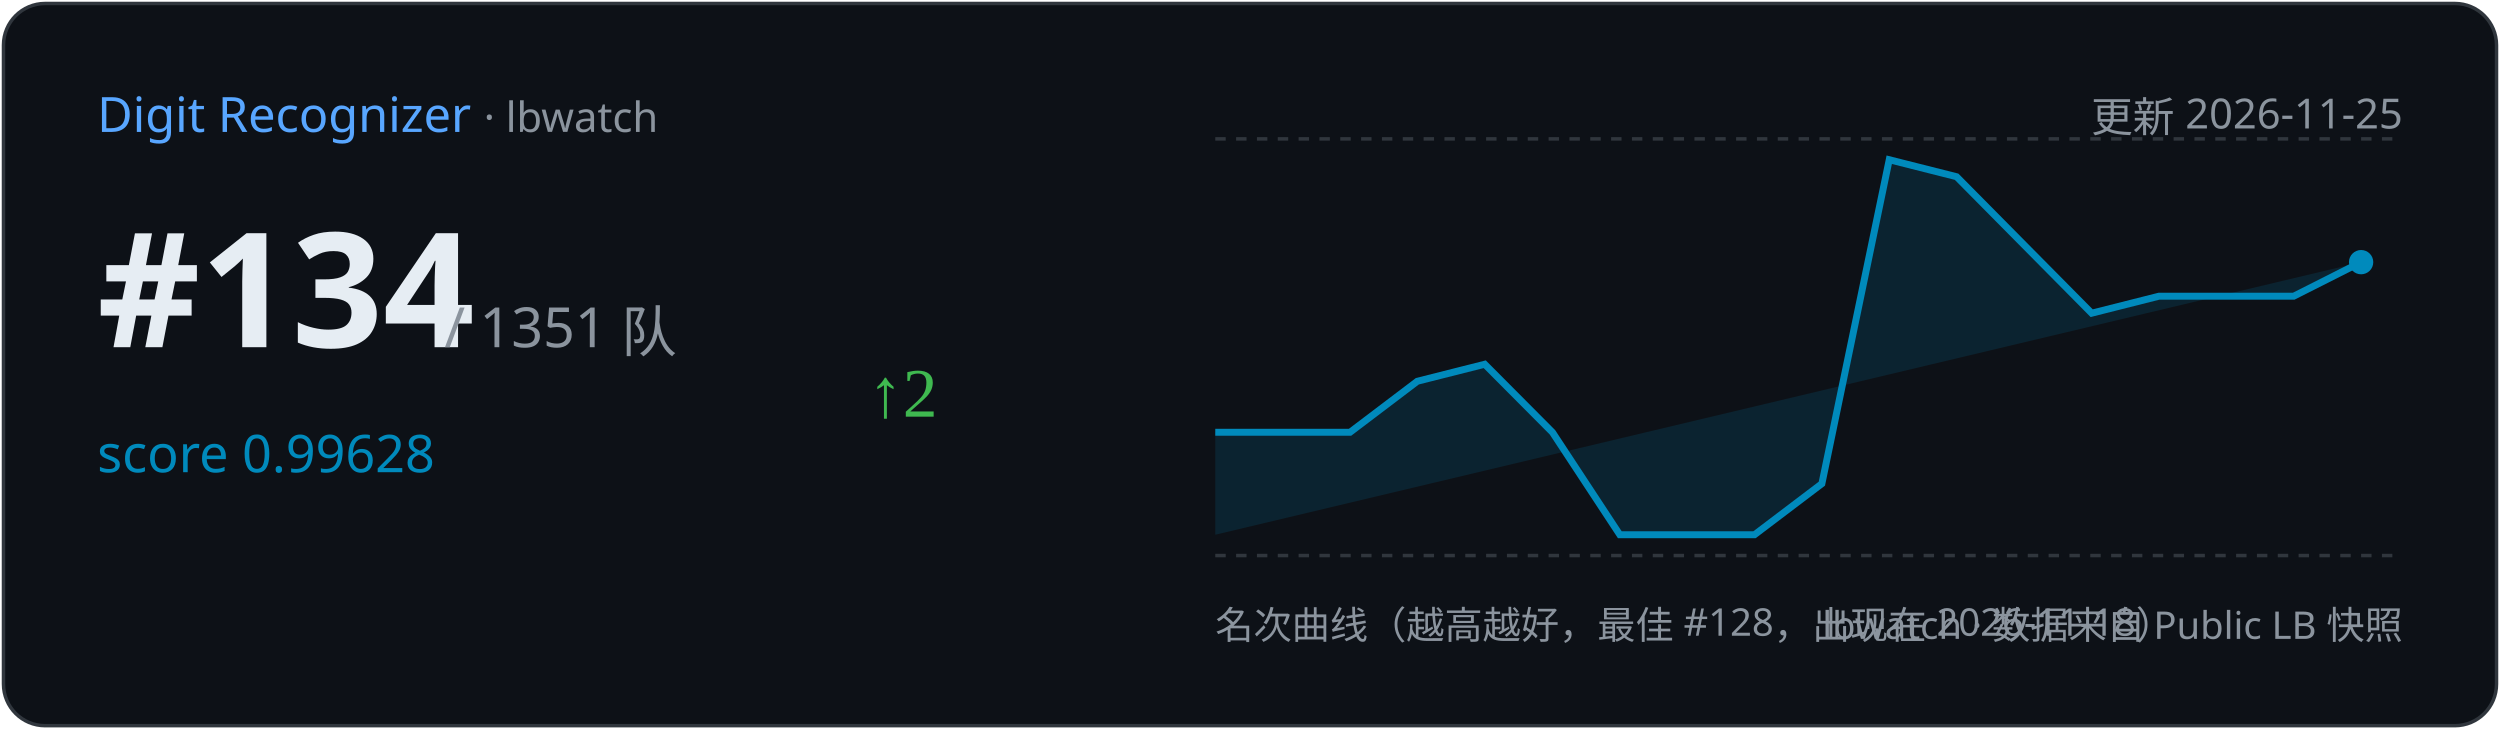
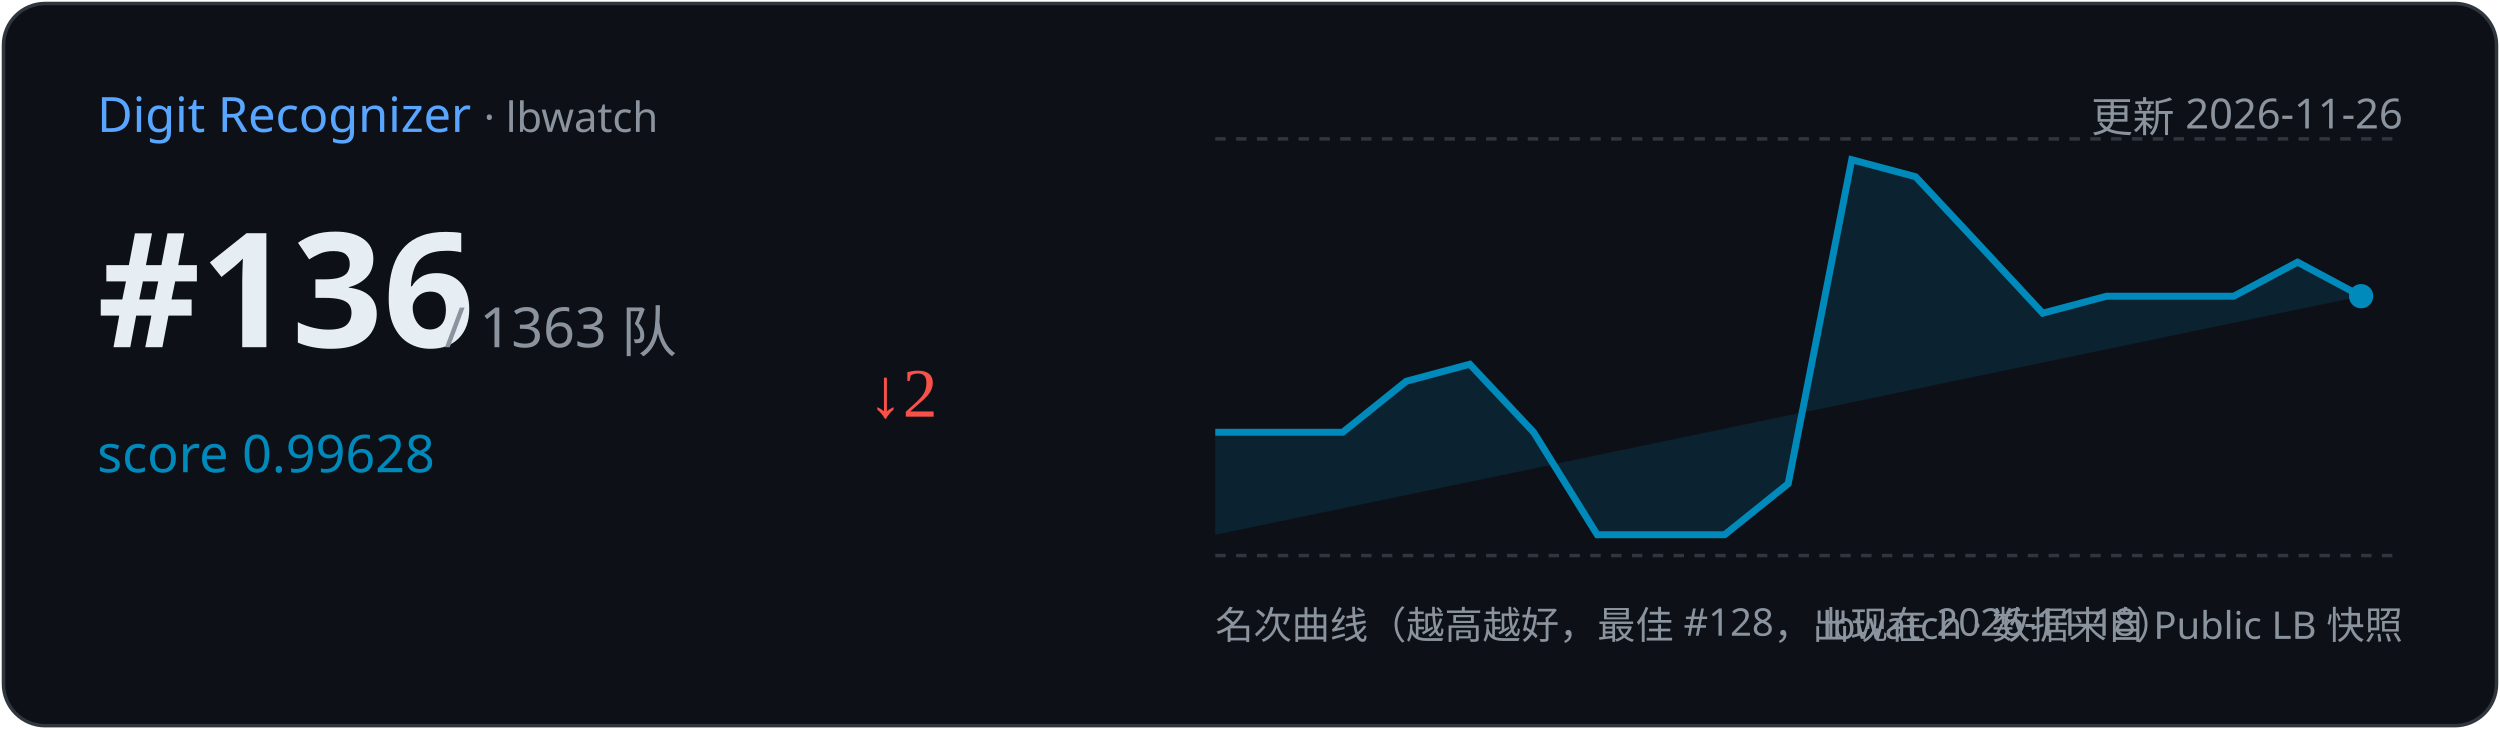
<svg xmlns="http://www.w3.org/2000/svg" width="720" height="210" viewBox="0 0 720 210">
  <rect x="1" y="1" width="718" height="208" rx="12" fill="#0d1117" stroke="#30363d" />
  <text x="28" y="38" font-family="Segoe UI,sans-serif" font-size="14" fill="#58a6ff">Digit Recognizer
    <tspan fill="#8b949e" font-size="12"> · lbwatch</tspan>
  </text>
-   <text x="692" y="38" text-anchor="end" font-family="Segoe UI,sans-serif" font-size="12" fill="#8b949e">更新 2026-11-25</text>
-   <text x="28" y="100" font-family="Segoe UI,sans-serif" font-size="46" font-weight="700" fill="#e6edf3">#134</text>
-   <text x="128" y="100" font-family="Segoe UI,sans-serif" font-size="16" fill="#8b949e">/ 1351 队</text>
+   <text x="692" y="38" text-anchor="end" font-family="Segoe UI,sans-serif" font-size="12" fill="#8b949e">更新 2026-11-26</text>
+   <text x="28" y="100" font-family="Segoe UI,sans-serif" font-size="46" font-weight="700" fill="#e6edf3">#136</text>
+   <text x="128" y="100" font-family="Segoe UI,sans-serif" font-size="16" fill="#8b949e">/ 1363 队</text>
  <text x="28" y="136" font-family="Segoe UI,sans-serif" font-size="15" fill="#008ABC">score 0.99628</text>
-   <text x="250" y="120" font-size="20" fill="#3fb950">↑2</text>
+   <text x="250" y="120" font-size="20" fill="#f85149">↓2</text>
  <line x1="350" y1="40" x2="692" y2="40" stroke="#30363d" stroke-dasharray="3 3" />
  <line x1="350" y1="160" x2="692" y2="160" stroke="#30363d" stroke-dasharray="3 3" />
-   <path d="M350.0,124.5 L388.8,124.5 L408.2,109.8 L427.6,104.9 L447.1,124.5 L466.5,154.0 L485.9,154.0 L505.3,154.0 L524.7,139.3 L544.1,46.0 L563.5,50.9 L582.9,70.5 L602.4,90.2 L621.8,85.3 L641.2,85.3 L660.6,85.3 L680.0,75.5 L680.0,75.5 L350.0,154 Z" fill="#008ABC" opacity="0.15" />
-   <polyline points="350.0,124.5 388.8,124.5 408.2,109.8 427.6,104.9 447.1,124.5 466.5,154.0 485.9,154.0 505.3,154.0 524.7,139.3 544.1,46.0 563.5,50.9 582.9,70.5 602.4,90.2 621.8,85.3 641.2,85.3 660.6,85.3 680.0,75.5" fill="none" stroke="#008ABC" stroke-width="2" />
-   <circle cx="680.0" cy="75.5" r="3.5" fill="#008ABC" />
+   <path d="M350.0,124.5 L386.7,124.5 L405.0,109.8 L423.3,104.9 L441.7,124.5 L460.0,154.0 L478.3,154.0 L496.7,154.0 L515.0,139.3 L533.3,46.0 L551.7,50.9 L570.0,70.5 L588.3,90.2 L606.7,85.3 L625.0,85.3 L643.3,85.3 L661.7,75.5 L680.0,85.3 L680.0,85.3 L350.0,154 Z" fill="#008ABC" opacity="0.15" />
+   <polyline points="350.0,124.5 386.7,124.5 405.0,109.8 423.3,104.9 441.7,124.5 460.0,154.0 478.3,154.0 496.7,154.0 515.0,139.3 533.3,46.0 551.7,50.9 570.0,70.5 588.3,90.2 606.7,85.3 625.0,85.3 643.3,85.3 661.7,75.5 680.0,85.3" fill="none" stroke="#008ABC" stroke-width="2" />
+   <circle cx="680.0" cy="85.3" r="3.5" fill="#008ABC" />
  <text x="350" y="184" font-family="Segoe UI,sans-serif" font-size="11" fill="#8b949e">名次曲线（越高越好，最佳 #128，出现在 2026-11-18）</text>
  <text x="692" y="184" text-anchor="end" font-family="Segoe UI,sans-serif" font-size="11" fill="#8b949e">lbwatch · 数据来自 Public LB 快照</text>
</svg>
